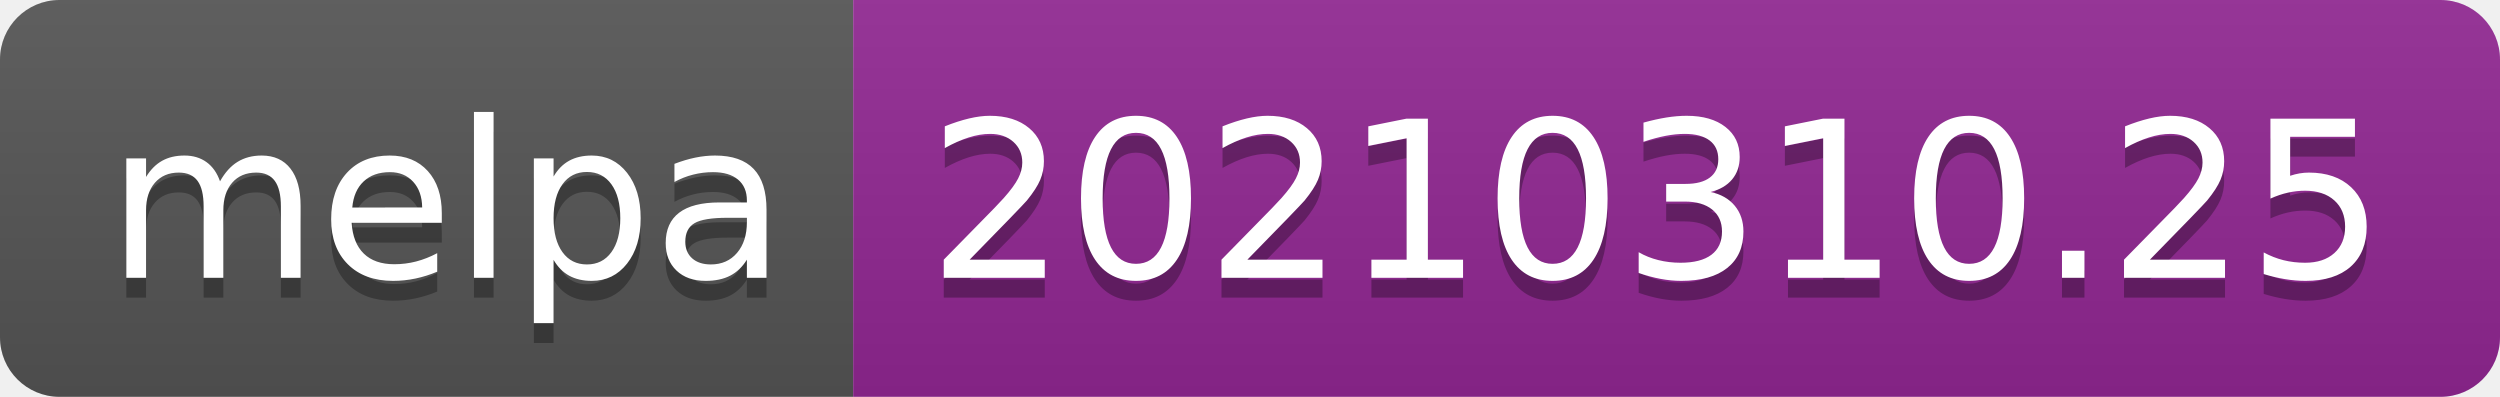
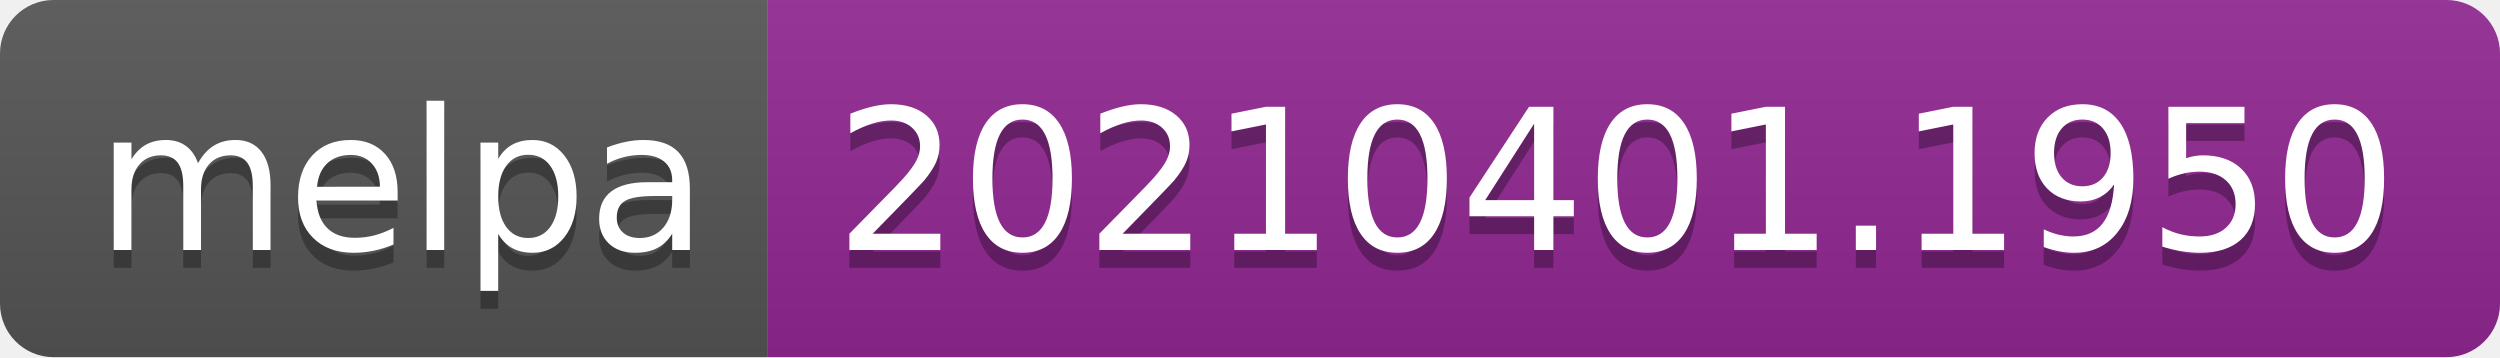
- <svg xmlns="http://www.w3.org/2000/svg" width="126" height="20" role="img" aria-label="melpa: 20210310.25">
+ <svg xmlns="http://www.w3.org/2000/svg" width="140" height="20" role="img" aria-label="melpa: 20210401.1950">
  <linearGradient id="s" x2="0" y2="100%">
    <stop offset="0" stop-color="#bbb" stop-opacity=".1" />
    <stop offset="1" stop-opacity=".1" />
  </linearGradient>
  <clipPath id="r">
-     <rect width="126" height="20" rx="3" fill="#fff" />
+     <rect width="140" height="20" rx="3" fill="#fff" />
  </clipPath>
  <g clip-path="url(#r)">
    <rect width="43" height="20" fill="#555" />
-     <rect x="43" width="83" height="20" fill="#922793" />
-     <rect width="126" height="20" fill="url(#s)" />
+     <rect x="43" width="97" height="20" fill="#922793" />
+     <rect width="140" height="20" fill="url(#s)" />
  </g>
  <g fill="#fff" text-anchor="middle" font-family="Verdana,Geneva,DejaVu Sans,sans-serif" text-rendering="geometricPrecision" font-size="110">
    <text aria-hidden="true" x="225" y="150" fill="#010101" fill-opacity=".3" transform="scale(.1)" textLength="330">melpa</text>
    <text x="225" y="140" transform="scale(.1)" fill="#fff" textLength="330">melpa</text>
-     <text aria-hidden="true" x="835" y="150" fill="#010101" fill-opacity=".3" transform="scale(.1)" textLength="730">20210310.25</text>
-     <text x="835" y="140" transform="scale(.1)" fill="#fff" textLength="730">20210310.25</text>
+     <text aria-hidden="true" x="905" y="150" fill="#010101" fill-opacity=".3" transform="scale(.1)" textLength="870">20210401.1950</text>
+     <text x="905" y="140" transform="scale(.1)" fill="#fff" textLength="870">20210401.1950</text>
  </g>
</svg>
